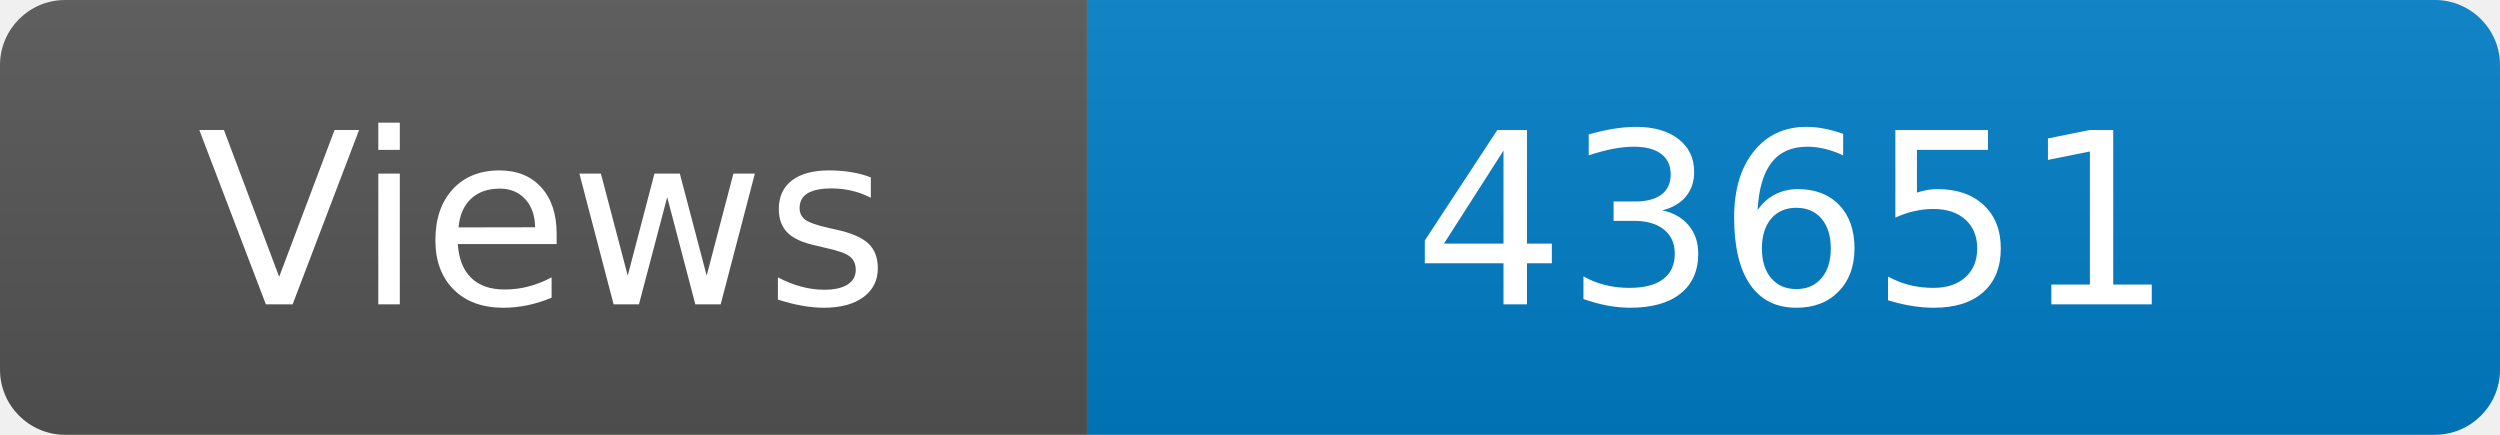
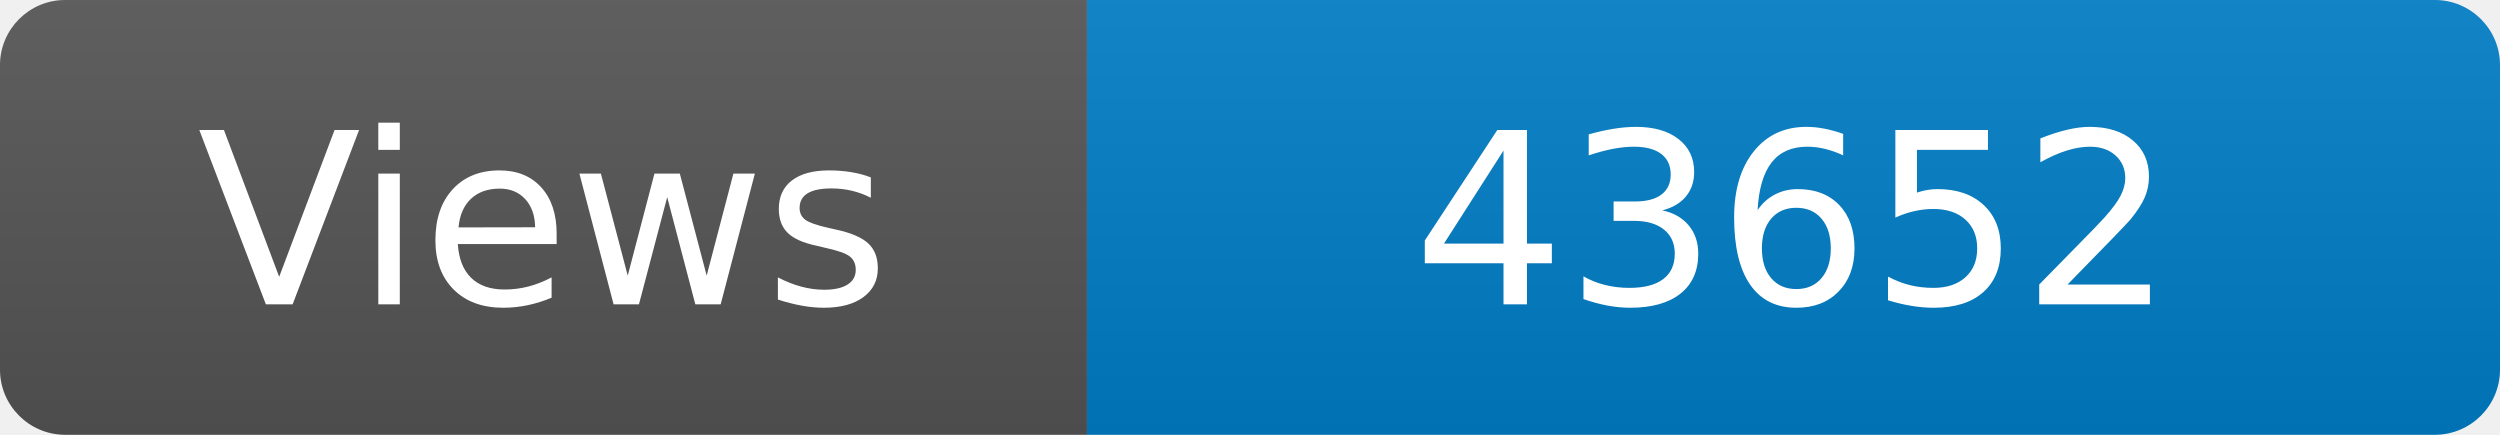
<svg xmlns="http://www.w3.org/2000/svg" width="115" height="20" role="img" aria-label="Maintained?: yes">
  <linearGradient id="s" x2="0" y2="100%">
    <stop offset="0" stop-color="#bbb" stop-opacity=".1" />
    <stop offset="1" stop-opacity=".1" />
  </linearGradient>
  <clipPath id="r">
    <rect width="115" height="20" rx="3" fill="#fff" />
  </clipPath>
  <g clip-path="url(#r)">
    <rect width="50" height="20" fill="#555" />
    <rect x="50" width="160" height="20" fill="#007ec6" />
    <rect width="115" height="20" fill="url(#s)" />
  </g>
  <g fill="#fff" text-anchor="middle" font-family="Verdana,Geneva,DejaVu Sans,sans-serif" font-size="110">
    <text x="250" y="140" transform="scale(.1)" fill="#fff">Views</text>
-     <text x="825" y="140" transform="scale(.1)" fill="#fff">43651</text>
+     <text x="825" y="140" transform="scale(.1)" fill="#fff">43652</text>
  </g>
</svg>
